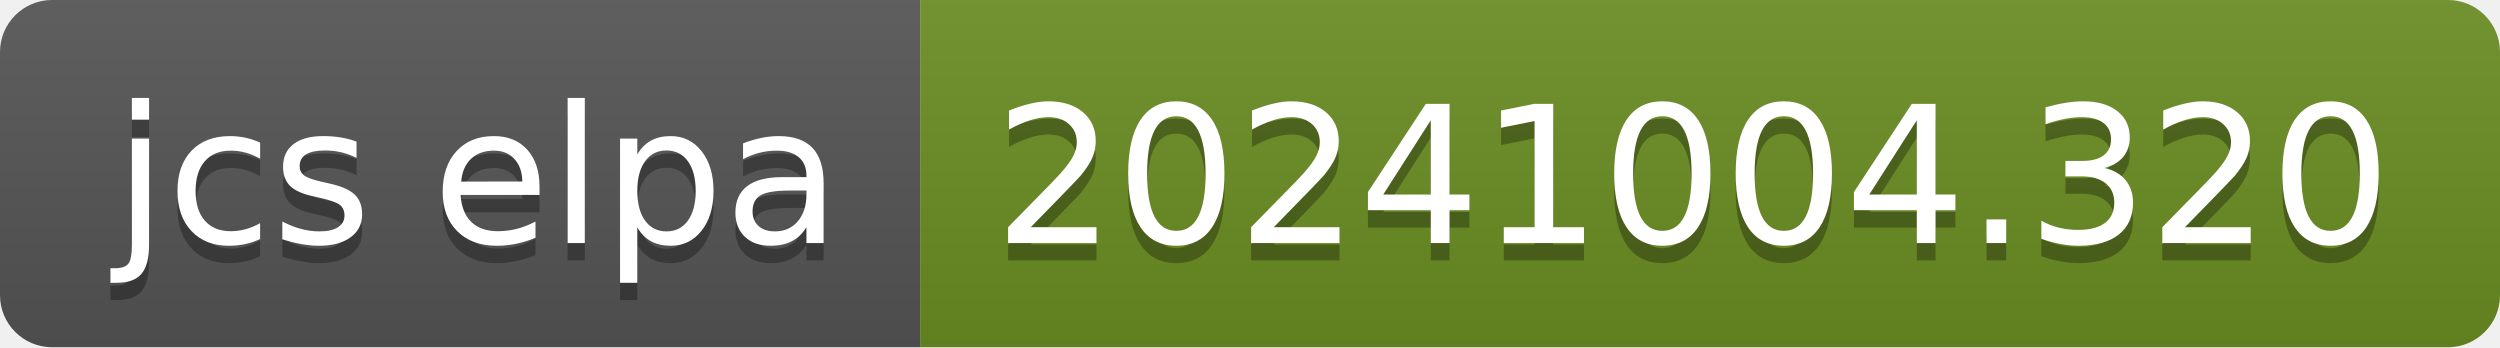
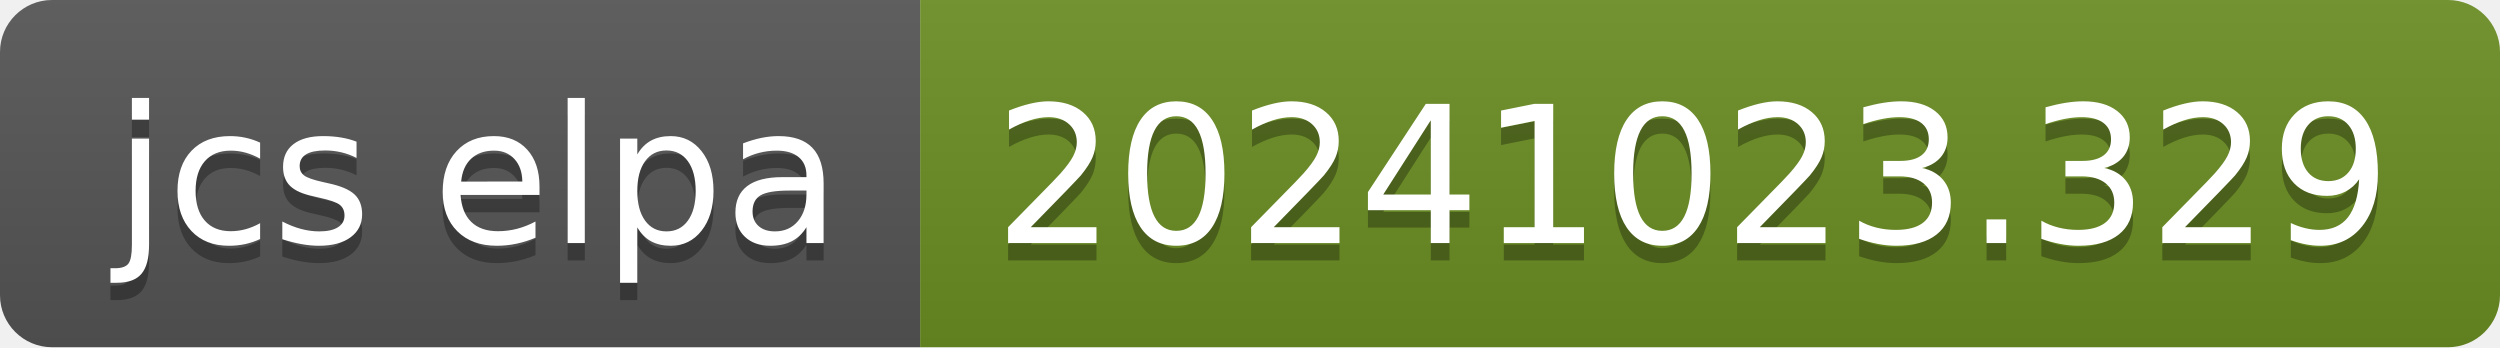
- <svg xmlns="http://www.w3.org/2000/svg" width="144" height="20" role="img" aria-label="jcs elpa: 20241004.320">
+ <svg xmlns="http://www.w3.org/2000/svg" width="144" height="20" role="img" aria-label="jcs elpa: 20241023.329">
  <linearGradient id="s" x2="0" y2="100%">
    <stop offset="0" stop-color="#bbb" stop-opacity=".1" />
    <stop offset="1" stop-opacity=".1" />
  </linearGradient>
  <clipPath id="r">
    <rect width="144" height="20" rx="3" fill="#fff" />
  </clipPath>
  <g clip-path="url(#r)">
    <rect width="53" height="20" fill="#555" />
    <rect x="53" width="91" height="20" fill="#6b8e23" />
    <rect width="144" height="20" fill="url(#s)" />
  </g>
  <g fill="#fff" text-anchor="middle" font-family="Verdana,Geneva,DejaVu Sans,sans-serif" text-rendering="geometricPrecision" font-size="110">
    <text aria-hidden="true" x="275" y="150" fill="#010101" fill-opacity=".3" transform="scale(.1)" textLength="430">jcs elpa</text>
    <text x="275" y="140" transform="scale(.1)" fill="#fff" textLength="430">jcs elpa</text>
-     <text aria-hidden="true" x="975" y="150" fill="#010101" fill-opacity=".3" transform="scale(.1)" textLength="810">20241004.320</text>
-     <text x="975" y="140" transform="scale(.1)" fill="#fff" textLength="810">20241004.320</text>
+     <text aria-hidden="true" x="975" y="150" fill="#010101" fill-opacity=".3" transform="scale(.1)" textLength="810">20241023.329</text>
+     <text x="975" y="140" transform="scale(.1)" fill="#fff" textLength="810">20241023.329</text>
  </g>
</svg>
